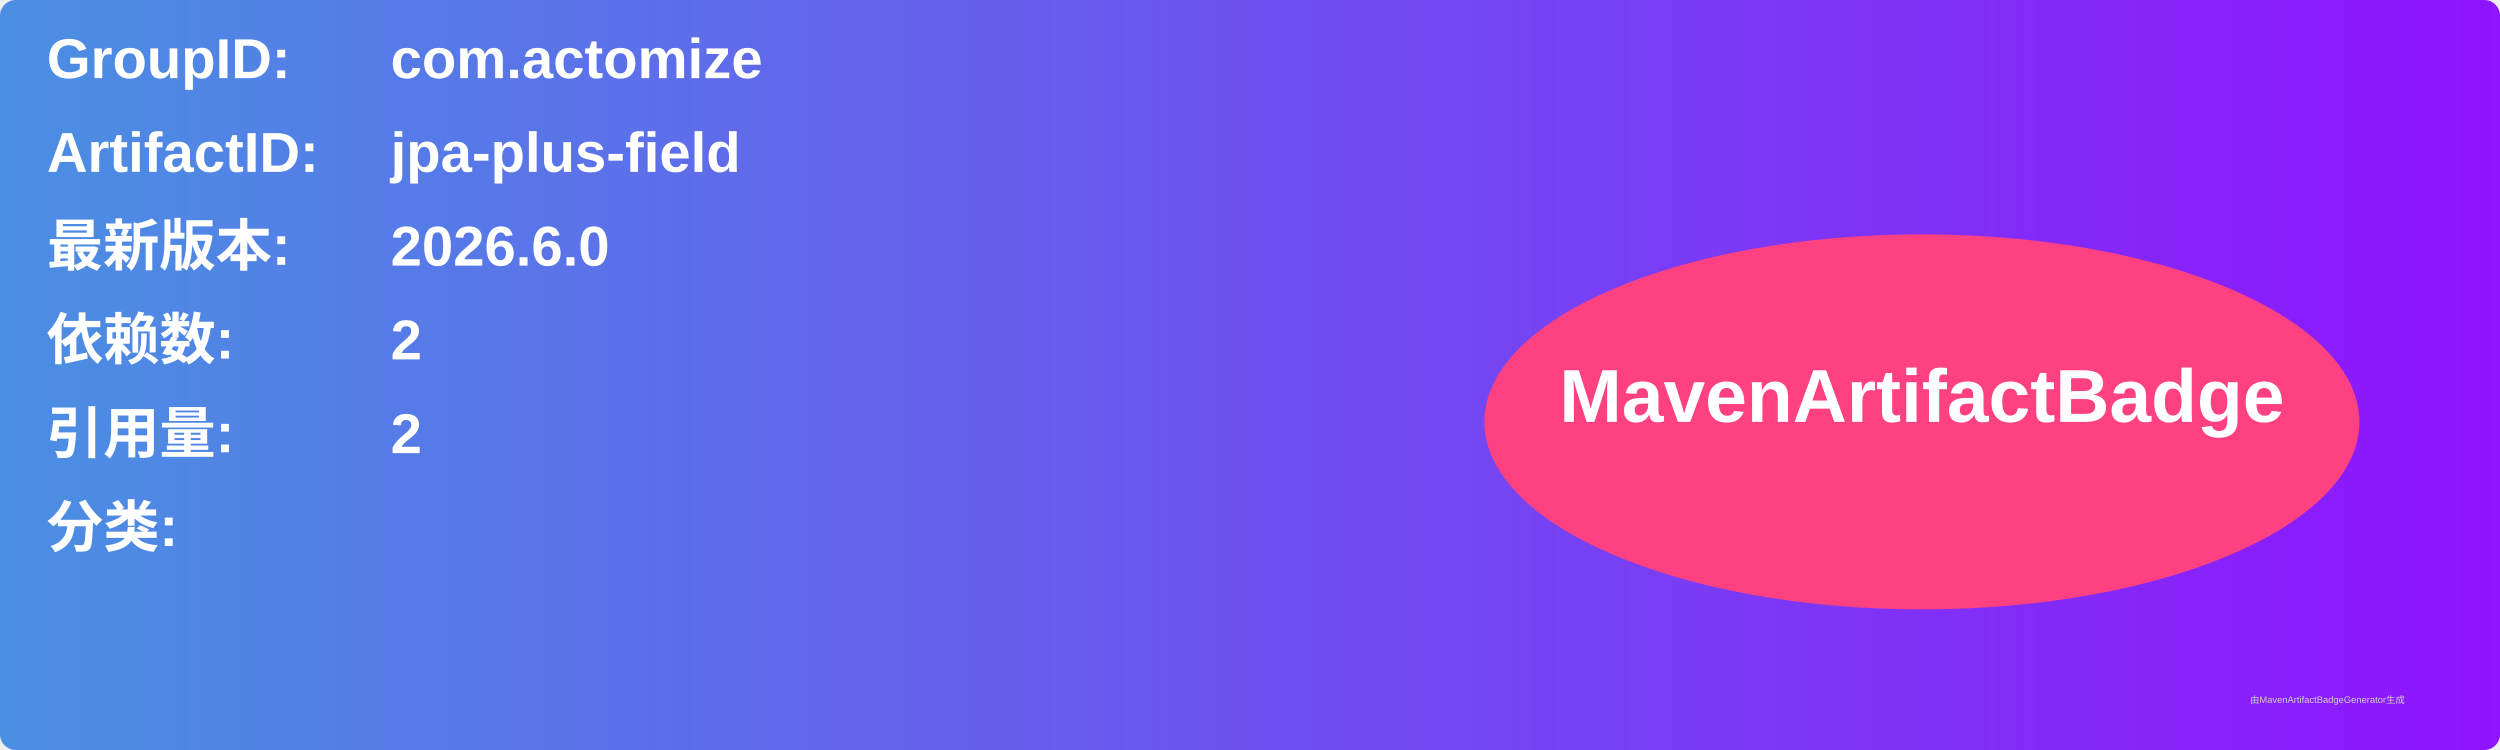
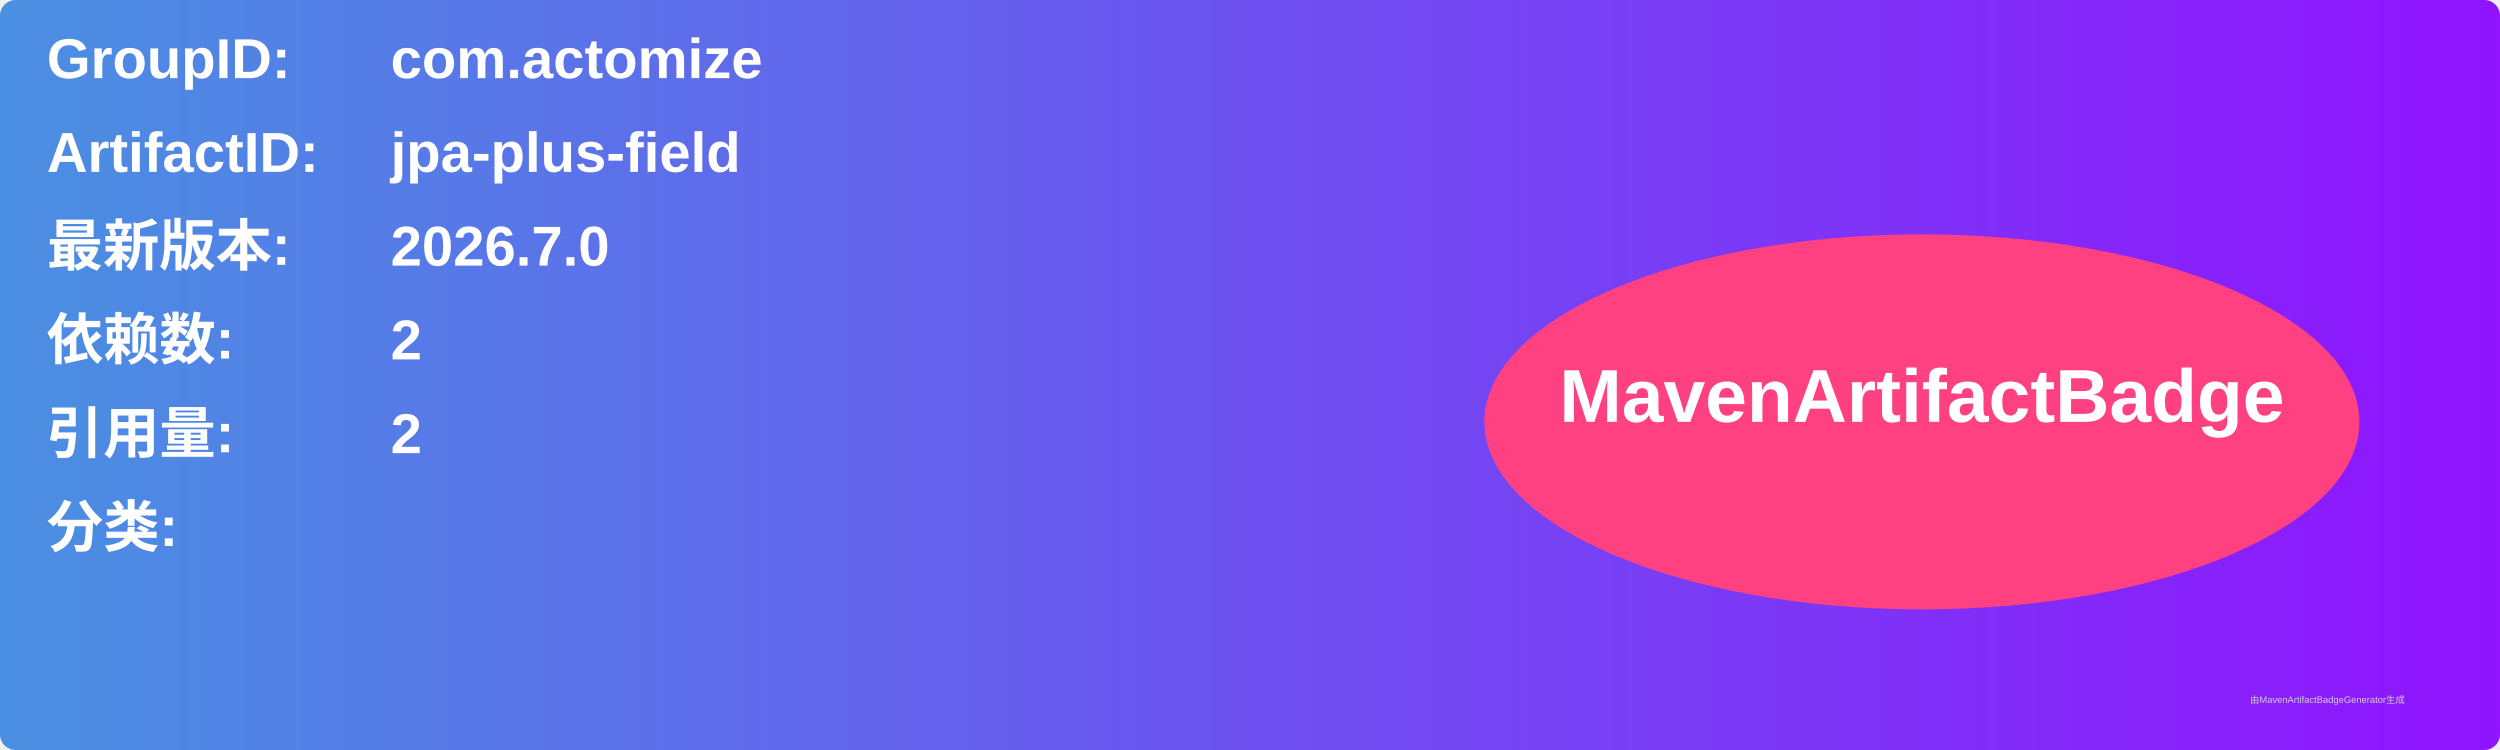
<svg xmlns="http://www.w3.org/2000/svg" width="800" height="240" viewBox="0 0 800 240">
  <linearGradient id="grad" x1="0%" y1="0%" x2="100%" y2="0%">
    <stop offset="0%" stop-color="#4a90e2" />
    <stop offset="100%" stop-color="#9013fe" />
  </linearGradient>
  <rect width="100%" height="100%" rx="5" ry="5" fill="url(#grad)" />
  <g transform="translate(15, 15)">
    <text x="0" y="10" font-family="Arial" font-size="18" fill="white" font-weight="bold" width="260">GroupID:</text>
    <text x="110" y="10" font-family="Arial" font-size="18" fill="white" font-weight="bold" width="460">com.actomize</text>
    <text x="0" y="40" font-family="Arial" font-size="18" fill="white" font-weight="bold" width="260">ArtifactID:</text>
    <text x="110" y="40" font-family="Arial" font-size="18" fill="white" font-weight="bold" width="460">jpa-plus-field</text>
    <text x="0" y="70" font-family="Arial" font-size="18" fill="white" font-weight="bold">最新版本:</text>
    <text x="110" y="70" font-family="Arial" font-size="18" fill="white" font-weight="bold">
-       <tspan font-weight="bold">2026.6.0</tspan>
+       <tspan font-weight="bold">2026.7.0</tspan>
    </text>
    <text x="0" y="100" font-family="Arial" font-size="18" fill="white" font-weight="bold">依赖数: </text>
    <text x="110" y="100" font-family="Arial" font-size="18" fill="white">
      <tspan font-weight="bold">2</tspan>
    </text>
    <text x="0" y="130" font-family="Arial" font-size="18" fill="white" font-weight="bold">引用量: </text>
    <text x="110" y="130" font-family="Arial" font-size="18" fill="white">
      <tspan font-weight="bold">2</tspan>
    </text>
    <text x="0" y="160" font-family="Arial" font-size="18" fill="white" font-weight="bold">分类:</text>
    <text x="10" y="190" font-family="Arial" font-size="10" fill="white">
      <tspan font-weight="bold" />
    </text>
    <ellipse cx="600" cy="120" rx="140" ry="60" fill="#ff4081" />
    <text x="600" y="120" text-anchor="middle" font-family="Arial" font-size="24" fill="white" font-weight="bold">MavenArtifactBadge</text>
  </g>
  <text x="720" y="225" font-family="Arial" font-size="3" fill="#d0d0d0">由MavenArtifactBadgeGenerator生成</text>
</svg>
